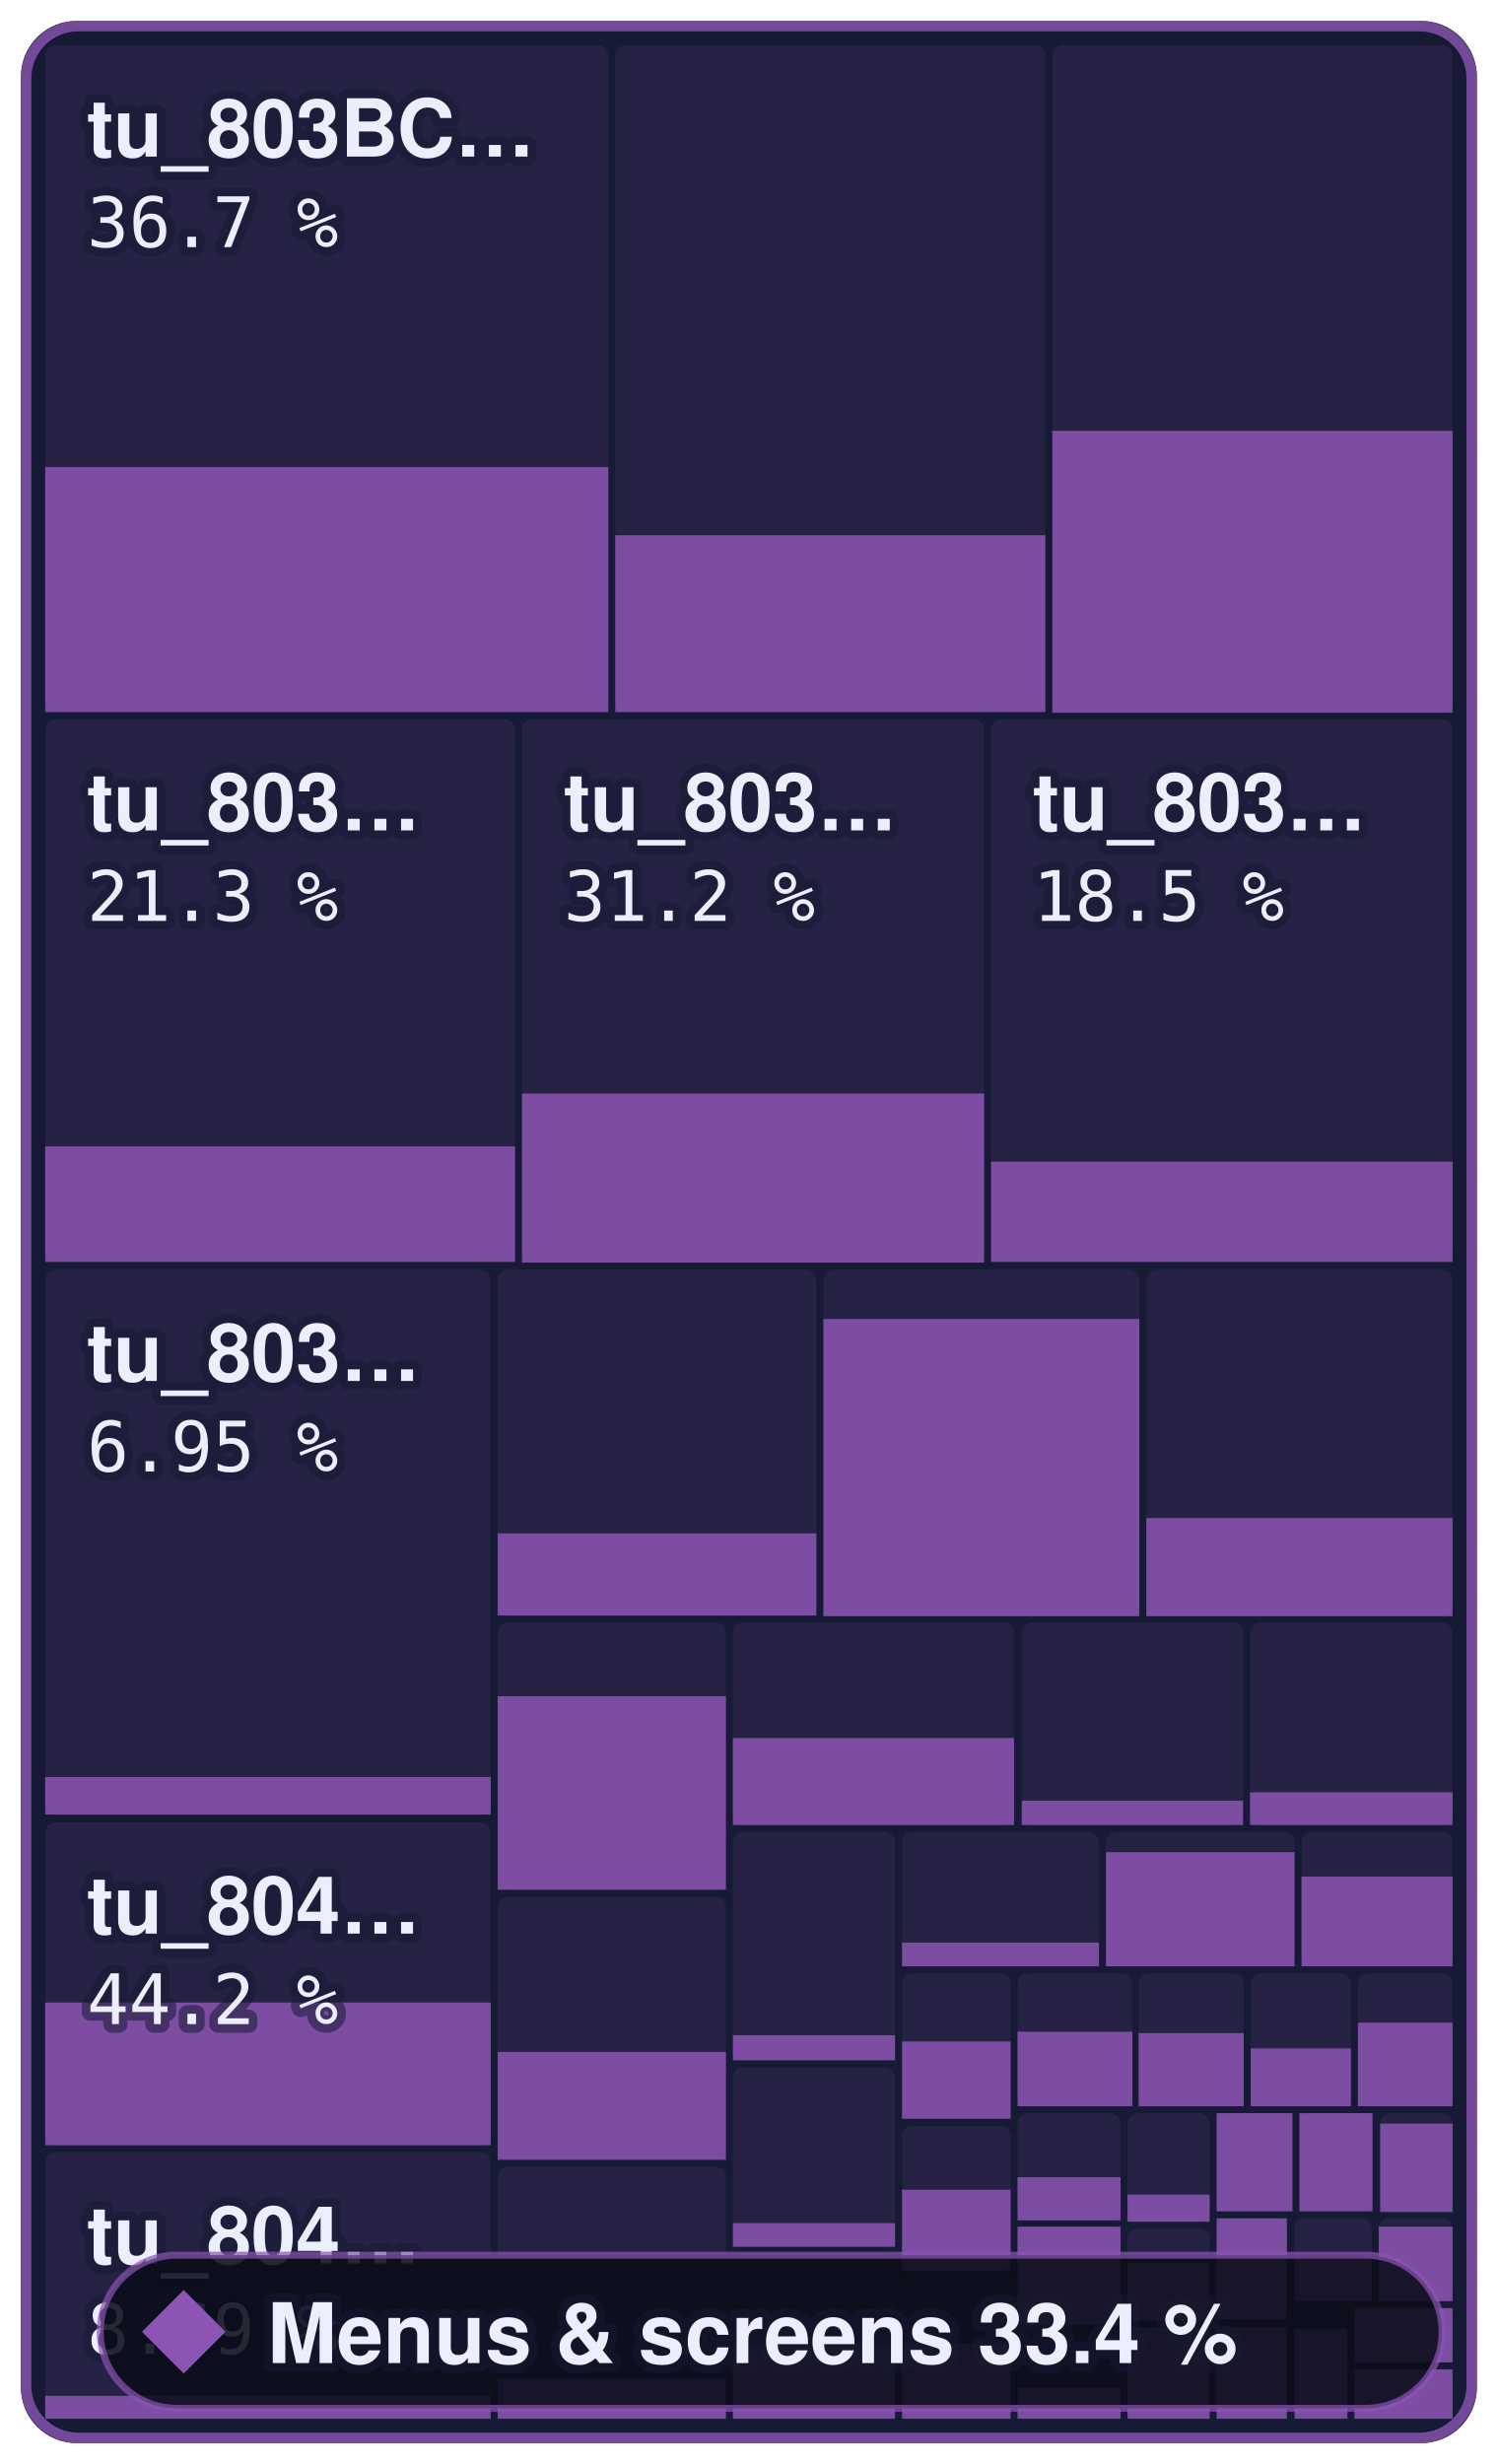
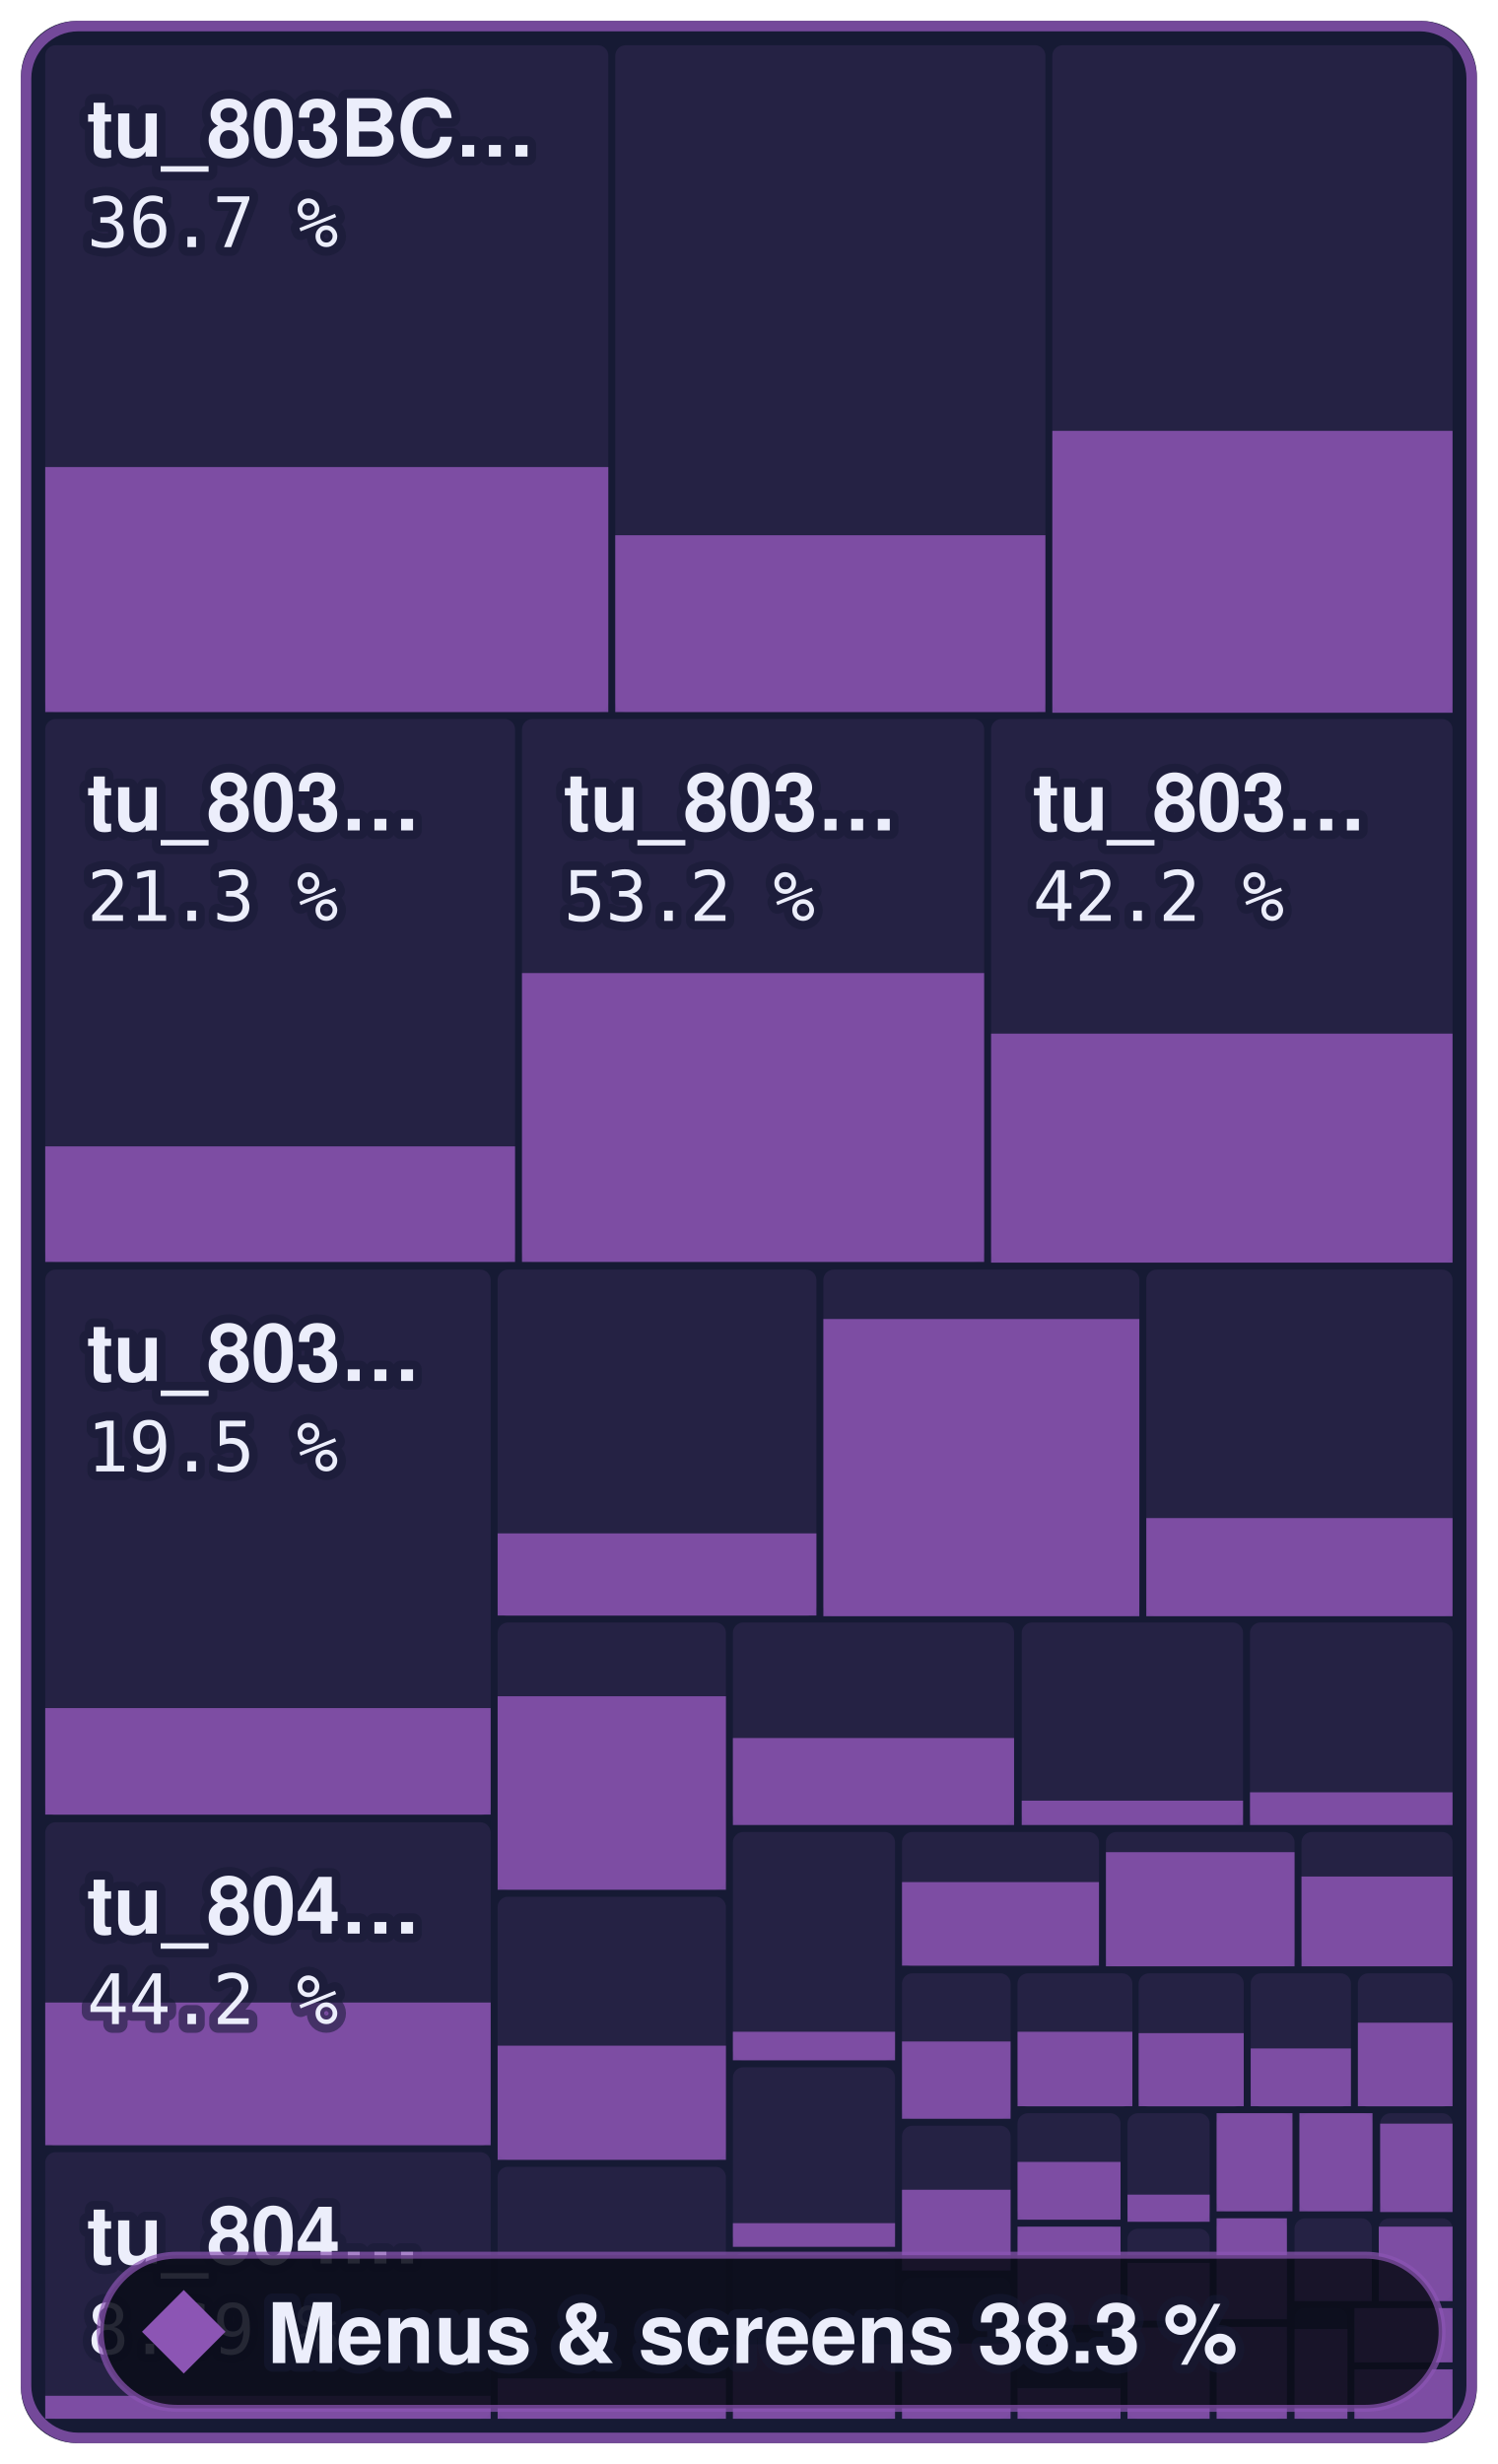
- <svg xmlns="http://www.w3.org/2000/svg" width="215.2" height="354" viewBox="0 0 215.2 354" role="img" aria-label="Menus &amp; screens: 33.4 % of 801,312 bytes of code matched, 561 of 863 functions">
+ <svg xmlns="http://www.w3.org/2000/svg" width="215.2" height="354" viewBox="0 0 215.2 354" role="img" aria-label="Menus &amp; screens: 38.3 % of 801,312 bytes of code matched, 602 of 863 functions">
  <style>text { font-family: -apple-system, BlinkMacSystemFont, 'Segoe UI', Helvetica, Arial, sans-serif; } .mono { font-family: ui-monospace, SFMono-Regular, 'SF Mono', Menlo, Consolas, monospace; } text { paint-order: stroke; stroke: #161a34; stroke-opacity: 0.55; stroke-width: 2.5px; stroke-linejoin: round; } .rise { transform-box: fill-box; transform-origin: 50% 100%; animation: rise 1.6s cubic-bezier(.2,.8,.2,1) .2s both; } @keyframes rise { from { transform: scaleY(0); } } @media (prefers-reduced-motion: reduce) { * { animation: none !important; } }</style>
  <rect x="3" y="3" width="209.2" height="348" rx="8" fill="#161a34" />
  <rect x="6.5" y="6.5" width="80.9" height="95.8" rx="1.5" fill="#8c55b4" fill-opacity="0.13" />
  <rect class="rise" x="6.5" y="67.1" width="80.9" height="35.2" fill="#8c55b4" fill-opacity="0.85" />
  <rect x="88.4" y="6.5" width="61.8" height="95.8" rx="1.5" fill="#8c55b4" fill-opacity="0.13" />
  <rect class="rise" x="88.4" y="76.9" width="61.8" height="25.4" fill="#8c55b4" fill-opacity="0.85" />
  <rect x="151.2" y="6.5" width="57.5" height="95.8" rx="1.5" fill="#8c55b4" fill-opacity="0.13" />
  <rect class="rise" x="151.2" y="61.9" width="57.5" height="40.5" fill="#8c55b4" fill-opacity="0.85" />
  <rect x="6.5" y="103.3" width="67.5" height="78.0" rx="1.5" fill="#8c55b4" fill-opacity="0.13" />
  <rect class="rise" x="6.5" y="164.7" width="67.5" height="16.6" fill="#8c55b4" fill-opacity="0.85" />
  <rect x="75.0" y="103.3" width="66.4" height="78.0" rx="1.5" fill="#8c55b4" fill-opacity="0.13" />
-   <rect class="rise" x="75.0" y="157.1" width="66.4" height="24.3" fill="#8c55b4" fill-opacity="0.85" />
+   <rect class="rise" x="75.0" y="139.8" width="66.4" height="41.5" fill="#8c55b4" fill-opacity="0.85" />
  <rect x="142.4" y="103.3" width="66.3" height="78.0" rx="1.5" fill="#8c55b4" fill-opacity="0.13" />
-   <rect class="rise" x="142.4" y="166.9" width="66.3" height="14.4" fill="#8c55b4" fill-opacity="0.85" />
+   <rect class="rise" x="142.4" y="148.5" width="66.3" height="32.9" fill="#8c55b4" fill-opacity="0.85" />
  <rect x="6.5" y="182.4" width="64.0" height="78.4" rx="1.5" fill="#8c55b4" fill-opacity="0.13" />
-   <rect class="rise" x="6.5" y="255.3" width="64.0" height="5.4" fill="#8c55b4" fill-opacity="0.85" />
+   <rect class="rise" x="6.5" y="245.4" width="64.0" height="15.3" fill="#8c55b4" fill-opacity="0.85" />
  <rect x="6.5" y="261.8" width="64.0" height="46.5" rx="1.5" fill="#8c55b4" fill-opacity="0.13" />
  <rect class="rise" x="6.5" y="287.7" width="64.0" height="20.5" fill="#8c55b4" fill-opacity="0.85" />
  <rect x="6.5" y="309.2" width="64.0" height="38.3" rx="1.5" fill="#8c55b4" fill-opacity="0.13" />
  <rect class="rise" x="6.5" y="344.2" width="64.0" height="3.3" fill="#8c55b4" fill-opacity="0.85" />
  <rect x="71.5" y="182.4" width="45.8" height="49.8" rx="1.5" fill="#8c55b4" fill-opacity="0.13" />
  <rect class="rise" x="71.5" y="220.3" width="45.8" height="11.8" fill="#8c55b4" fill-opacity="0.85" />
  <rect x="118.3" y="182.4" width="45.4" height="49.8" rx="1.5" fill="#8c55b4" fill-opacity="0.13" />
  <rect class="rise" x="118.3" y="189.5" width="45.4" height="42.7" fill="#8c55b4" fill-opacity="0.85" />
  <rect x="164.7" y="182.4" width="44.0" height="49.8" rx="1.5" fill="#8c55b4" fill-opacity="0.13" />
  <rect class="rise" x="164.7" y="218.1" width="44.0" height="14.1" fill="#8c55b4" fill-opacity="0.85" />
  <rect x="71.5" y="233.1" width="32.8" height="38.4" rx="1.5" fill="#8c55b4" fill-opacity="0.13" />
  <rect class="rise" x="71.5" y="243.7" width="32.8" height="27.8" fill="#8c55b4" fill-opacity="0.85" />
  <rect x="71.5" y="272.5" width="32.8" height="37.8" rx="1.5" fill="#8c55b4" fill-opacity="0.13" />
-   <rect class="rise" x="71.5" y="294.8" width="32.8" height="15.5" fill="#8c55b4" fill-opacity="0.85" />
+   <rect class="rise" x="71.5" y="293.9" width="32.8" height="16.4" fill="#8c55b4" fill-opacity="0.85" />
  <rect x="71.5" y="311.3" width="32.8" height="36.2" rx="1.5" fill="#8c55b4" fill-opacity="0.13" />
  <rect class="rise" x="71.5" y="341.7" width="32.8" height="5.8" fill="#8c55b4" fill-opacity="0.85" />
  <rect x="105.3" y="233.1" width="40.4" height="29.0" rx="1.5" fill="#8c55b4" fill-opacity="0.13" />
  <rect class="rise" x="105.3" y="249.7" width="40.4" height="12.5" fill="#8c55b4" fill-opacity="0.85" />
  <rect x="146.8" y="233.1" width="31.8" height="29.0" rx="1.5" fill="#8c55b4" fill-opacity="0.13" />
  <rect class="rise" x="146.8" y="258.7" width="31.8" height="3.5" fill="#8c55b4" fill-opacity="0.85" />
  <rect x="179.6" y="233.1" width="29.1" height="29.0" rx="1.5" fill="#8c55b4" fill-opacity="0.13" />
  <rect class="rise" x="179.6" y="257.5" width="29.1" height="4.7" fill="#8c55b4" fill-opacity="0.85" />
  <rect x="105.3" y="263.2" width="23.3" height="32.8" rx="1.5" fill="#8c55b4" fill-opacity="0.13" />
-   <rect class="rise" x="105.3" y="292.4" width="23.3" height="3.6" fill="#8c55b4" fill-opacity="0.85" />
+   <rect class="rise" x="105.3" y="291.9" width="23.3" height="4.1" fill="#8c55b4" fill-opacity="0.85" />
  <rect x="105.3" y="297.0" width="23.3" height="25.7" rx="1.5" fill="#8c55b4" fill-opacity="0.13" />
  <rect class="rise" x="105.3" y="319.4" width="23.3" height="3.4" fill="#8c55b4" fill-opacity="0.85" />
  <rect x="105.3" y="323.7" width="23.3" height="23.8" rx="1.5" fill="#8c55b4" fill-opacity="0.13" />
  <rect class="rise" x="105.3" y="336.8" width="23.3" height="10.7" fill="#8c55b4" fill-opacity="0.85" />
  <rect x="129.6" y="263.2" width="28.3" height="19.3" rx="1.5" fill="#8c55b4" fill-opacity="0.13" />
-   <rect class="rise" x="129.6" y="279.1" width="28.3" height="3.4" fill="#8c55b4" fill-opacity="0.85" />
+   <rect class="rise" x="129.6" y="270.4" width="28.3" height="12.0" fill="#8c55b4" fill-opacity="0.85" />
  <rect x="158.9" y="263.2" width="27.1" height="19.3" rx="1.5" fill="#8c55b4" fill-opacity="0.13" />
  <rect class="rise" x="158.9" y="266.1" width="27.1" height="16.4" fill="#8c55b4" fill-opacity="0.85" />
  <rect x="187.0" y="263.2" width="21.7" height="19.3" rx="1.5" fill="#8c55b4" fill-opacity="0.13" />
  <rect class="rise" x="187.0" y="269.6" width="21.7" height="12.9" fill="#8c55b4" fill-opacity="0.85" />
  <rect x="129.6" y="283.5" width="15.6" height="20.9" rx="1.5" fill="#8c55b4" fill-opacity="0.13" />
  <rect class="rise" x="129.6" y="293.3" width="15.6" height="11.1" fill="#8c55b4" fill-opacity="0.85" />
  <rect x="129.6" y="305.4" width="15.6" height="20.8" rx="1.5" fill="#8c55b4" fill-opacity="0.13" />
  <rect class="rise" x="129.6" y="314.6" width="15.6" height="11.6" fill="#8c55b4" fill-opacity="0.85" />
  <rect x="129.6" y="327.2" width="15.6" height="20.3" rx="1.5" fill="#8c55b4" fill-opacity="0.13" />
  <rect class="rise" x="129.6" y="336.7" width="15.6" height="10.8" fill="#8c55b4" fill-opacity="0.85" />
  <rect x="146.2" y="283.5" width="16.5" height="19.2" rx="1.5" fill="#8c55b4" fill-opacity="0.13" />
  <rect class="rise" x="146.2" y="291.9" width="16.5" height="10.7" fill="#8c55b4" fill-opacity="0.85" />
  <rect x="163.6" y="283.5" width="15.1" height="19.2" rx="1.5" fill="#8c55b4" fill-opacity="0.13" />
  <rect class="rise" x="163.6" y="292.1" width="15.1" height="10.5" fill="#8c55b4" fill-opacity="0.85" />
  <rect x="179.7" y="283.5" width="14.4" height="19.2" rx="1.5" fill="#8c55b4" fill-opacity="0.13" />
  <rect class="rise" x="179.7" y="294.3" width="14.4" height="8.3" fill="#8c55b4" fill-opacity="0.85" />
  <rect x="195.1" y="283.5" width="13.6" height="19.2" rx="1.5" fill="#8c55b4" fill-opacity="0.13" />
  <rect class="rise" x="195.1" y="290.6" width="13.6" height="12.0" fill="#8c55b4" fill-opacity="0.85" />
  <rect x="146.2" y="303.6" width="14.8" height="15.3" rx="1.5" fill="#8c55b4" fill-opacity="0.13" />
-   <rect class="rise" x="146.2" y="312.8" width="14.8" height="6.2" fill="#8c55b4" fill-opacity="0.85" />
+   <rect class="rise" x="146.2" y="310.6" width="14.8" height="8.3" fill="#8c55b4" fill-opacity="0.85" />
  <rect x="146.2" y="319.9" width="14.8" height="14.1" rx="1.5" fill="#8c55b4" fill-opacity="0.13" />
  <rect class="rise" x="146.2" y="319.9" width="14.8" height="14.1" fill="#8c55b4" fill-opacity="0.85" />
  <rect x="146.2" y="335.1" width="14.8" height="12.4" rx="1.5" fill="#8c55b4" fill-opacity="0.13" />
  <rect class="rise" x="146.2" y="343.1" width="14.8" height="4.4" fill="#8c55b4" fill-opacity="0.85" />
  <rect x="162.0" y="303.6" width="11.8" height="15.6" rx="1.5" fill="#8c55b4" fill-opacity="0.13" />
  <rect class="rise" x="162.0" y="315.3" width="11.8" height="3.9" fill="#8c55b4" fill-opacity="0.85" />
  <rect x="162.0" y="320.2" width="11.8" height="13.2" rx="1.5" fill="#8c55b4" fill-opacity="0.13" />
  <rect class="rise" x="162.0" y="325.1" width="11.8" height="8.3" fill="#8c55b4" fill-opacity="0.85" />
  <rect x="162.0" y="334.4" width="11.8" height="13.1" rx="1.5" fill="#8c55b4" fill-opacity="0.13" />
  <rect class="rise" x="162.0" y="334.4" width="11.8" height="13.1" fill="#8c55b4" fill-opacity="0.85" />
  <rect x="174.8" y="303.6" width="10.9" height="14.1" rx="1.5" fill="#8c55b4" fill-opacity="0.13" />
  <rect class="rise" x="174.8" y="303.6" width="10.9" height="14.1" fill="#8c55b4" fill-opacity="0.85" />
  <rect x="186.7" y="303.6" width="10.5" height="14.1" rx="1.5" fill="#8c55b4" fill-opacity="0.13" />
  <rect class="rise" x="186.7" y="303.6" width="10.5" height="14.1" fill="#8c55b4" fill-opacity="0.85" />
  <rect x="198.3" y="303.6" width="10.4" height="14.1" rx="1.5" fill="#8c55b4" fill-opacity="0.13" />
  <rect class="rise" x="198.3" y="305.1" width="10.4" height="12.7" fill="#8c55b4" fill-opacity="0.85" />
  <rect x="174.8" y="318.7" width="10.1" height="14.5" rx="1.5" fill="#8c55b4" fill-opacity="0.13" />
  <rect class="rise" x="174.8" y="318.7" width="10.1" height="14.5" fill="#8c55b4" fill-opacity="0.85" />
  <rect x="174.8" y="334.3" width="10.1" height="13.2" rx="1.5" fill="#8c55b4" fill-opacity="0.13" />
  <rect class="rise" x="174.8" y="334.3" width="10.1" height="13.2" fill="#8c55b4" fill-opacity="0.85" />
  <rect x="186.0" y="318.7" width="11.1" height="11.8" rx="1.5" fill="#8c55b4" fill-opacity="0.13" />
  <rect class="rise" x="186.0" y="324.6" width="11.1" height="6.0" fill="#8c55b4" fill-opacity="0.85" />
  <rect x="198.1" y="318.7" width="10.6" height="11.8" rx="1.5" fill="#8c55b4" fill-opacity="0.13" />
  <rect class="rise" x="198.1" y="319.9" width="10.6" height="10.7" fill="#8c55b4" fill-opacity="0.85" />
  <rect x="186.0" y="331.6" width="7.6" height="15.9" rx="1.5" fill="#8c55b4" fill-opacity="0.13" />
  <rect class="rise" x="186.0" y="334.6" width="7.6" height="12.9" fill="#8c55b4" fill-opacity="0.85" />
  <rect x="194.6" y="331.6" width="14.1" height="7.8" rx="1.5" fill="#8c55b4" fill-opacity="0.13" />
  <rect class="rise" x="194.6" y="331.6" width="14.1" height="7.8" fill="#8c55b4" fill-opacity="0.85" />
  <rect x="194.6" y="340.4" width="14.1" height="7.1" rx="1.5" fill="#8c55b4" fill-opacity="0.13" />
  <rect class="rise" x="194.6" y="340.4" width="14.1" height="7.1" fill="#8c55b4" fill-opacity="0.85" />
  <rect x="3.75" y="3.75" width="207.7" height="346.5" rx="7.5" fill="none" stroke="#8c55b4" stroke-opacity="0.8" stroke-width="1.5" />
  <text x="12.5" y="22.5" font-size="11.5" font-weight="600" fill="#eceefb">tu_803BC…</text>
  <text x="12.5" y="35.5" class="mono" font-size="10" fill="#eceefb">36.7 %</text>
  <text x="12.5" y="119.3" font-size="11.5" font-weight="600" fill="#eceefb">tu_803…</text>
  <text x="12.5" y="132.3" class="mono" font-size="10" fill="#eceefb">21.3 %</text>
  <text x="81.0" y="119.3" font-size="11.5" font-weight="600" fill="#eceefb">tu_803…</text>
-   <text x="81.0" y="132.3" class="mono" font-size="10" fill="#eceefb">31.2 %</text>
+   <text x="81.0" y="132.3" class="mono" font-size="10" fill="#eceefb">53.2 %</text>
  <text x="148.4" y="119.3" font-size="11.5" font-weight="600" fill="#eceefb">tu_803…</text>
-   <text x="148.4" y="132.3" class="mono" font-size="10" fill="#eceefb">18.5 %</text>
+   <text x="148.4" y="132.3" class="mono" font-size="10" fill="#eceefb">42.2 %</text>
  <text x="12.5" y="198.4" font-size="11.5" font-weight="600" fill="#eceefb">tu_803…</text>
-   <text x="12.5" y="211.4" class="mono" font-size="10" fill="#eceefb">6.95 %</text>
+   <text x="12.5" y="211.4" class="mono" font-size="10" fill="#eceefb">19.5 %</text>
  <text x="12.5" y="277.8" font-size="11.5" font-weight="600" fill="#eceefb">tu_804…</text>
  <text x="12.5" y="290.8" class="mono" font-size="10" fill="#eceefb">44.2 %</text>
  <text x="12.5" y="325.2" font-size="11.5" font-weight="600" fill="#eceefb">tu_804…</text>
  <text x="12.5" y="338.2" class="mono" font-size="10" fill="#eceefb">8.69 %</text>
  <rect x="14.4" y="324" width="192.8" height="22" rx="11" fill="#0b0d1a" fill-opacity="0.88" stroke="#8c55b4" stroke-opacity="0.7" />
  <path d="M26.4 329L32.4 335L26.4 341L20.4 335Z" fill="#8c55b4" />
-   <text x="38.4" y="339.5" font-size="12" font-weight="700" fill="#eceefb">Menus &amp; screens 33.4 %</text>
+   <text x="38.4" y="339.5" font-size="12" font-weight="700" fill="#eceefb">Menus &amp; screens 38.3 %</text>
</svg>
